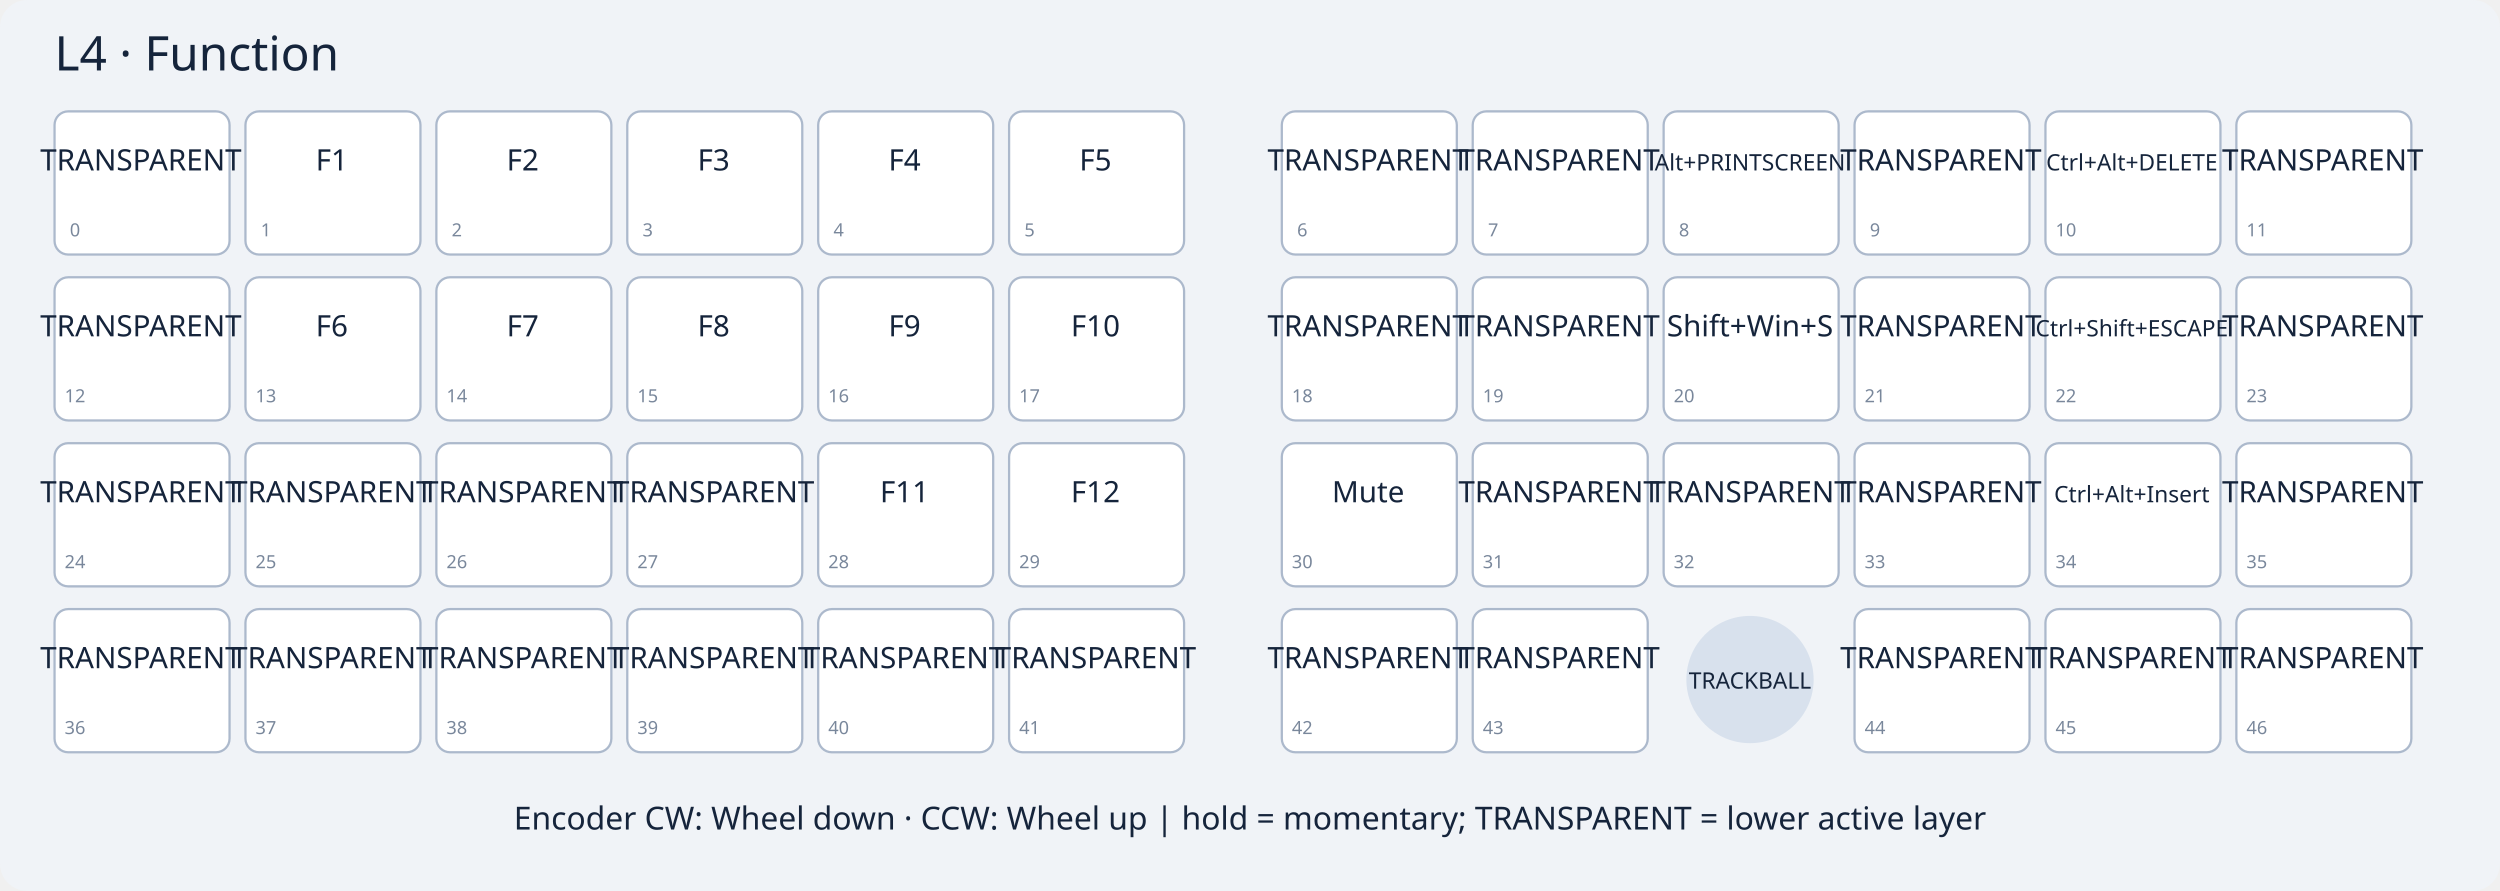
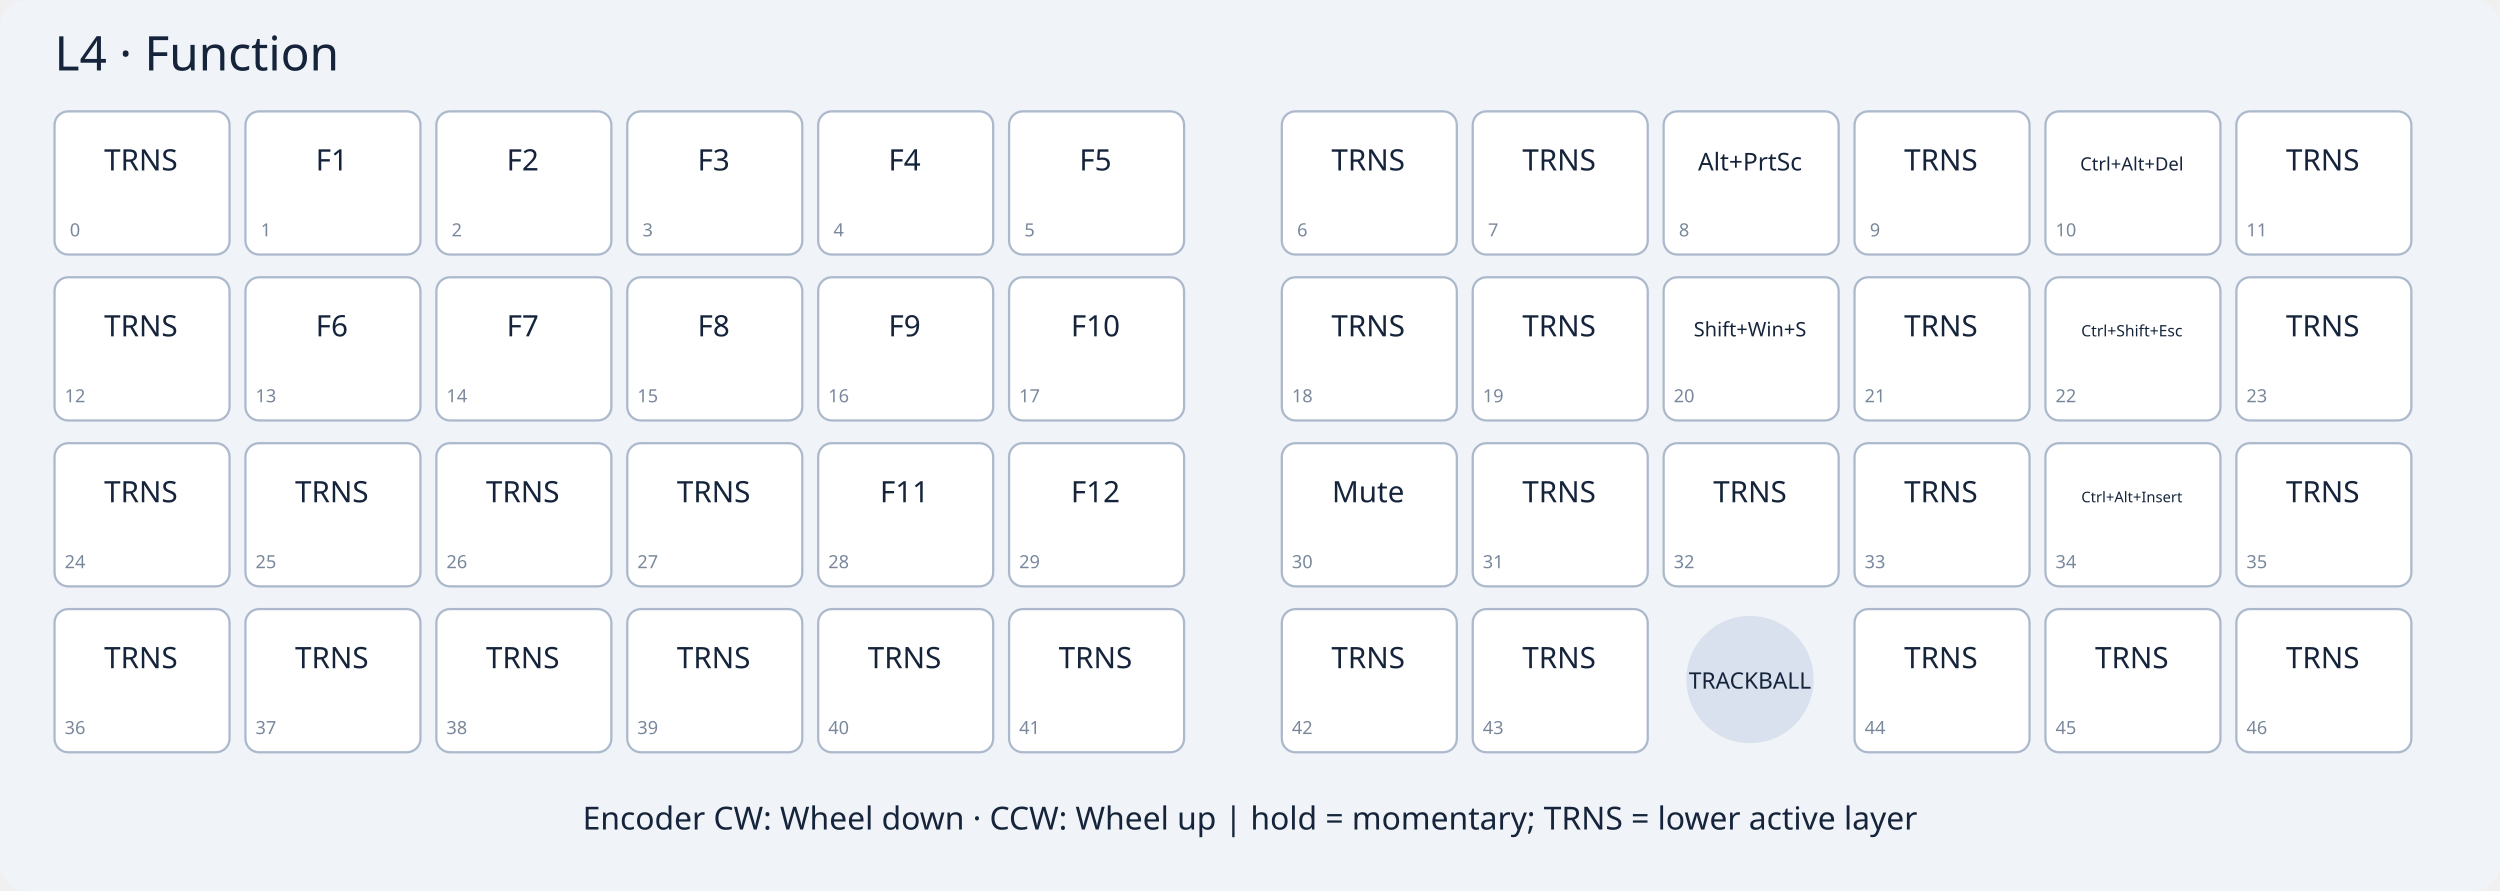
<svg xmlns="http://www.w3.org/2000/svg" width="1100" height="392" viewBox="0 0 1100 392">
  <rect width="1100" height="392" rx="12" fill="#f0f3f7" />
  <text x="24" y="31" font-family="sans-serif" font-size="21" fill="#15243b">L4 · Function</text>
  <g font-family="sans-serif" fill="#15243b" text-anchor="middle">
    <g>
      <rect x="24" y="49" width="77" height="63" rx="6" fill="white" stroke="#acb9cc" />
-       <text x="62" y="75" font-size="13">TRANSPARENT</text>
+       <text x="62" y="75" font-size="13">TRNS</text>
      <text x="33" y="104" font-size="8" fill="#79879b">0</text>
    </g>
    <g>
      <rect x="108" y="49" width="77" height="63" rx="6" fill="white" stroke="#acb9cc" />
      <text x="146" y="75" font-size="13">F1</text>
      <text x="117" y="104" font-size="8" fill="#79879b">1</text>
    </g>
    <g>
      <rect x="192" y="49" width="77" height="63" rx="6" fill="white" stroke="#acb9cc" />
      <text x="230" y="75" font-size="13">F2</text>
      <text x="201" y="104" font-size="8" fill="#79879b">2</text>
    </g>
    <g>
      <rect x="276" y="49" width="77" height="63" rx="6" fill="white" stroke="#acb9cc" />
      <text x="314" y="75" font-size="13">F3</text>
      <text x="285" y="104" font-size="8" fill="#79879b">3</text>
    </g>
    <g>
      <rect x="360" y="49" width="77" height="63" rx="6" fill="white" stroke="#acb9cc" />
      <text x="398" y="75" font-size="13">F4</text>
      <text x="369" y="104" font-size="8" fill="#79879b">4</text>
    </g>
    <g>
      <rect x="444" y="49" width="77" height="63" rx="6" fill="white" stroke="#acb9cc" />
      <text x="482" y="75" font-size="13">F5</text>
      <text x="453" y="104" font-size="8" fill="#79879b">5</text>
    </g>
    <g>
      <rect x="564" y="49" width="77" height="63" rx="6" fill="white" stroke="#acb9cc" />
-       <text x="602" y="75" font-size="13">TRANSPARENT</text>
+       <text x="602" y="75" font-size="13">TRNS</text>
      <text x="573" y="104" font-size="8" fill="#79879b">6</text>
    </g>
    <g>
      <rect x="648" y="49" width="77" height="63" rx="6" fill="white" stroke="#acb9cc" />
-       <text x="686" y="75" font-size="13">TRANSPARENT</text>
+       <text x="686" y="75" font-size="13">TRNS</text>
      <text x="657" y="104" font-size="8" fill="#79879b">7</text>
    </g>
    <g>
      <rect x="732" y="49" width="77" height="63" rx="6" fill="white" stroke="#acb9cc" />
-       <text x="770" y="75" font-size="10">Alt+PRINTSCREEN</text>
+       <text x="770" y="75" font-size="10.8">Alt+PrtSc</text>
      <text x="741" y="104" font-size="8" fill="#79879b">8</text>
    </g>
    <g>
      <rect x="816" y="49" width="77" height="63" rx="6" fill="white" stroke="#acb9cc" />
-       <text x="854" y="75" font-size="13">TRANSPARENT</text>
+       <text x="854" y="75" font-size="13">TRNS</text>
      <text x="825" y="104" font-size="8" fill="#79879b">9</text>
    </g>
    <g>
      <rect x="900" y="49" width="77" height="63" rx="6" fill="white" stroke="#acb9cc" />
-       <text x="938" y="75" font-size="10">Ctrl+Alt+DELETE</text>
+       <text x="938" y="75" font-size="8.1">Ctrl+Alt+Del</text>
      <text x="909" y="104" font-size="8" fill="#79879b">10</text>
    </g>
    <g>
      <rect x="984" y="49" width="77" height="63" rx="6" fill="white" stroke="#acb9cc" />
-       <text x="1022" y="75" font-size="13">TRANSPARENT</text>
+       <text x="1022" y="75" font-size="13">TRNS</text>
      <text x="993" y="104" font-size="8" fill="#79879b">11</text>
    </g>
    <g>
      <rect x="24" y="122" width="77" height="63" rx="6" fill="white" stroke="#acb9cc" />
-       <text x="62" y="148" font-size="13">TRANSPARENT</text>
+       <text x="62" y="148" font-size="13">TRNS</text>
      <text x="33" y="177" font-size="8" fill="#79879b">12</text>
    </g>
    <g>
      <rect x="108" y="122" width="77" height="63" rx="6" fill="white" stroke="#acb9cc" />
      <text x="146" y="148" font-size="13">F6</text>
      <text x="117" y="177" font-size="8" fill="#79879b">13</text>
    </g>
    <g>
      <rect x="192" y="122" width="77" height="63" rx="6" fill="white" stroke="#acb9cc" />
      <text x="230" y="148" font-size="13">F7</text>
      <text x="201" y="177" font-size="8" fill="#79879b">14</text>
    </g>
    <g>
      <rect x="276" y="122" width="77" height="63" rx="6" fill="white" stroke="#acb9cc" />
      <text x="314" y="148" font-size="13">F8</text>
      <text x="285" y="177" font-size="8" fill="#79879b">15</text>
    </g>
    <g>
      <rect x="360" y="122" width="77" height="63" rx="6" fill="white" stroke="#acb9cc" />
      <text x="398" y="148" font-size="13">F9</text>
      <text x="369" y="177" font-size="8" fill="#79879b">16</text>
    </g>
    <g>
      <rect x="444" y="122" width="77" height="63" rx="6" fill="white" stroke="#acb9cc" />
      <text x="482" y="148" font-size="13">F10</text>
      <text x="453" y="177" font-size="8" fill="#79879b">17</text>
    </g>
    <g>
      <rect x="564" y="122" width="77" height="63" rx="6" fill="white" stroke="#acb9cc" />
-       <text x="602" y="148" font-size="13">TRANSPARENT</text>
+       <text x="602" y="148" font-size="13">TRNS</text>
      <text x="573" y="177" font-size="8" fill="#79879b">18</text>
    </g>
    <g>
      <rect x="648" y="122" width="77" height="63" rx="6" fill="white" stroke="#acb9cc" />
-       <text x="686" y="148" font-size="13">TRANSPARENT</text>
+       <text x="686" y="148" font-size="13">TRNS</text>
      <text x="657" y="177" font-size="8" fill="#79879b">19</text>
    </g>
    <g>
      <rect x="732" y="122" width="77" height="63" rx="6" fill="white" stroke="#acb9cc" />
-       <text x="770" y="148" font-size="13">Shift+Win+S</text>
+       <text x="770" y="148" font-size="8.8">Shift+Win+S</text>
      <text x="741" y="177" font-size="8" fill="#79879b">20</text>
    </g>
    <g>
      <rect x="816" y="122" width="77" height="63" rx="6" fill="white" stroke="#acb9cc" />
-       <text x="854" y="148" font-size="13">TRANSPARENT</text>
+       <text x="854" y="148" font-size="13">TRNS</text>
      <text x="825" y="177" font-size="8" fill="#79879b">21</text>
    </g>
    <g>
      <rect x="900" y="122" width="77" height="63" rx="6" fill="white" stroke="#acb9cc" />
-       <text x="938" y="148" font-size="10">Ctrl+Shift+ESCAPE</text>
+       <text x="938" y="148" font-size="6.9">Ctrl+Shift+Esc</text>
      <text x="909" y="177" font-size="8" fill="#79879b">22</text>
    </g>
    <g>
      <rect x="984" y="122" width="77" height="63" rx="6" fill="white" stroke="#acb9cc" />
-       <text x="1022" y="148" font-size="13">TRANSPARENT</text>
+       <text x="1022" y="148" font-size="13">TRNS</text>
      <text x="993" y="177" font-size="8" fill="#79879b">23</text>
    </g>
    <g>
      <rect x="24" y="195" width="77" height="63" rx="6" fill="white" stroke="#acb9cc" />
-       <text x="62" y="221" font-size="13">TRANSPARENT</text>
+       <text x="62" y="221" font-size="13">TRNS</text>
      <text x="33" y="250" font-size="8" fill="#79879b">24</text>
    </g>
    <g>
      <rect x="108" y="195" width="77" height="63" rx="6" fill="white" stroke="#acb9cc" />
-       <text x="146" y="221" font-size="13">TRANSPARENT</text>
+       <text x="146" y="221" font-size="13">TRNS</text>
      <text x="117" y="250" font-size="8" fill="#79879b">25</text>
    </g>
    <g>
      <rect x="192" y="195" width="77" height="63" rx="6" fill="white" stroke="#acb9cc" />
-       <text x="230" y="221" font-size="13">TRANSPARENT</text>
+       <text x="230" y="221" font-size="13">TRNS</text>
      <text x="201" y="250" font-size="8" fill="#79879b">26</text>
    </g>
    <g>
      <rect x="276" y="195" width="77" height="63" rx="6" fill="white" stroke="#acb9cc" />
-       <text x="314" y="221" font-size="13">TRANSPARENT</text>
+       <text x="314" y="221" font-size="13">TRNS</text>
      <text x="285" y="250" font-size="8" fill="#79879b">27</text>
    </g>
    <g>
      <rect x="360" y="195" width="77" height="63" rx="6" fill="white" stroke="#acb9cc" />
      <text x="398" y="221" font-size="13">F11</text>
      <text x="369" y="250" font-size="8" fill="#79879b">28</text>
    </g>
    <g>
      <rect x="444" y="195" width="77" height="63" rx="6" fill="white" stroke="#acb9cc" />
      <text x="482" y="221" font-size="13">F12</text>
      <text x="453" y="250" font-size="8" fill="#79879b">29</text>
    </g>
    <g>
      <rect x="564" y="195" width="77" height="63" rx="6" fill="white" stroke="#acb9cc" />
      <text x="602" y="221" font-size="13">Mute</text>
      <text x="573" y="250" font-size="8" fill="#79879b">30</text>
    </g>
    <g>
      <rect x="648" y="195" width="77" height="63" rx="6" fill="white" stroke="#acb9cc" />
-       <text x="686" y="221" font-size="13">TRANSPARENT</text>
+       <text x="686" y="221" font-size="13">TRNS</text>
      <text x="657" y="250" font-size="8" fill="#79879b">31</text>
    </g>
    <g>
      <rect x="732" y="195" width="77" height="63" rx="6" fill="white" stroke="#acb9cc" />
-       <text x="770" y="221" font-size="13">TRANSPARENT</text>
+       <text x="770" y="221" font-size="13">TRNS</text>
      <text x="741" y="250" font-size="8" fill="#79879b">32</text>
    </g>
    <g>
      <rect x="816" y="195" width="77" height="63" rx="6" fill="white" stroke="#acb9cc" />
-       <text x="854" y="221" font-size="13">TRANSPARENT</text>
+       <text x="854" y="221" font-size="13">TRNS</text>
      <text x="825" y="250" font-size="8" fill="#79879b">33</text>
    </g>
    <g>
      <rect x="900" y="195" width="77" height="63" rx="6" fill="white" stroke="#acb9cc" />
-       <text x="938" y="221" font-size="10">Ctrl+Alt+Insert</text>
+       <text x="938" y="221" font-size="6.5">Ctrl+Alt+Insert</text>
      <text x="909" y="250" font-size="8" fill="#79879b">34</text>
    </g>
    <g>
      <rect x="984" y="195" width="77" height="63" rx="6" fill="white" stroke="#acb9cc" />
-       <text x="1022" y="221" font-size="13">TRANSPARENT</text>
+       <text x="1022" y="221" font-size="13">TRNS</text>
      <text x="993" y="250" font-size="8" fill="#79879b">35</text>
    </g>
    <g>
      <rect x="24" y="268" width="77" height="63" rx="6" fill="white" stroke="#acb9cc" />
-       <text x="62" y="294" font-size="13">TRANSPARENT</text>
+       <text x="62" y="294" font-size="13">TRNS</text>
      <text x="33" y="323" font-size="8" fill="#79879b">36</text>
    </g>
    <g>
      <rect x="108" y="268" width="77" height="63" rx="6" fill="white" stroke="#acb9cc" />
-       <text x="146" y="294" font-size="13">TRANSPARENT</text>
+       <text x="146" y="294" font-size="13">TRNS</text>
      <text x="117" y="323" font-size="8" fill="#79879b">37</text>
    </g>
    <g>
      <rect x="192" y="268" width="77" height="63" rx="6" fill="white" stroke="#acb9cc" />
-       <text x="230" y="294" font-size="13">TRANSPARENT</text>
+       <text x="230" y="294" font-size="13">TRNS</text>
      <text x="201" y="323" font-size="8" fill="#79879b">38</text>
    </g>
    <g>
      <rect x="276" y="268" width="77" height="63" rx="6" fill="white" stroke="#acb9cc" />
-       <text x="314" y="294" font-size="13">TRANSPARENT</text>
+       <text x="314" y="294" font-size="13">TRNS</text>
      <text x="285" y="323" font-size="8" fill="#79879b">39</text>
    </g>
    <g>
      <rect x="360" y="268" width="77" height="63" rx="6" fill="white" stroke="#acb9cc" />
-       <text x="398" y="294" font-size="13">TRANSPARENT</text>
+       <text x="398" y="294" font-size="13">TRNS</text>
      <text x="369" y="323" font-size="8" fill="#79879b">40</text>
    </g>
    <g>
      <rect x="444" y="268" width="77" height="63" rx="6" fill="white" stroke="#acb9cc" />
-       <text x="482" y="294" font-size="13">TRANSPARENT</text>
+       <text x="482" y="294" font-size="13">TRNS</text>
      <text x="453" y="323" font-size="8" fill="#79879b">41</text>
    </g>
    <g>
      <rect x="564" y="268" width="77" height="63" rx="6" fill="white" stroke="#acb9cc" />
-       <text x="602" y="294" font-size="13">TRANSPARENT</text>
+       <text x="602" y="294" font-size="13">TRNS</text>
      <text x="573" y="323" font-size="8" fill="#79879b">42</text>
    </g>
    <g>
      <rect x="648" y="268" width="77" height="63" rx="6" fill="white" stroke="#acb9cc" />
-       <text x="686" y="294" font-size="13">TRANSPARENT</text>
+       <text x="686" y="294" font-size="13">TRNS</text>
      <text x="657" y="323" font-size="8" fill="#79879b">43</text>
    </g>
    <circle cx="770" cy="299" r="28" fill="#d8e1ed" />
    <text x="770" y="303" font-size="10">TRACKBALL</text>
    <g>
      <rect x="816" y="268" width="77" height="63" rx="6" fill="white" stroke="#acb9cc" />
-       <text x="854" y="294" font-size="13">TRANSPARENT</text>
+       <text x="854" y="294" font-size="13">TRNS</text>
      <text x="825" y="323" font-size="8" fill="#79879b">44</text>
    </g>
    <g>
      <rect x="900" y="268" width="77" height="63" rx="6" fill="white" stroke="#acb9cc" />
-       <text x="938" y="294" font-size="13">TRANSPARENT</text>
+       <text x="938" y="294" font-size="13">TRNS</text>
      <text x="909" y="323" font-size="8" fill="#79879b">45</text>
    </g>
    <g>
      <rect x="984" y="268" width="77" height="63" rx="6" fill="white" stroke="#acb9cc" />
-       <text x="1022" y="294" font-size="13">TRANSPARENT</text>
+       <text x="1022" y="294" font-size="13">TRNS</text>
      <text x="993" y="323" font-size="8" fill="#79879b">46</text>
    </g>
-     <text x="550" y="365" font-size="14">Encoder CW: Wheel down · CCW: Wheel up | hold = momentary; TRANSPARENT = lower active layer</text>
+     <text x="550" y="365" font-size="14">Encoder CW: Wheel down · CCW: Wheel up | hold = momentary; TRNS = lower active layer</text>
  </g>
</svg>
